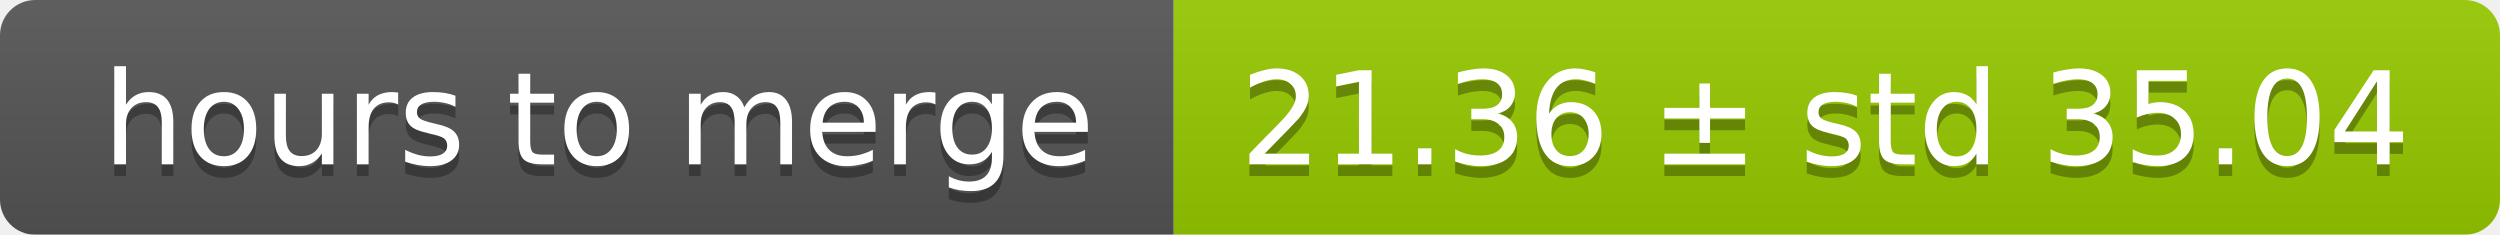
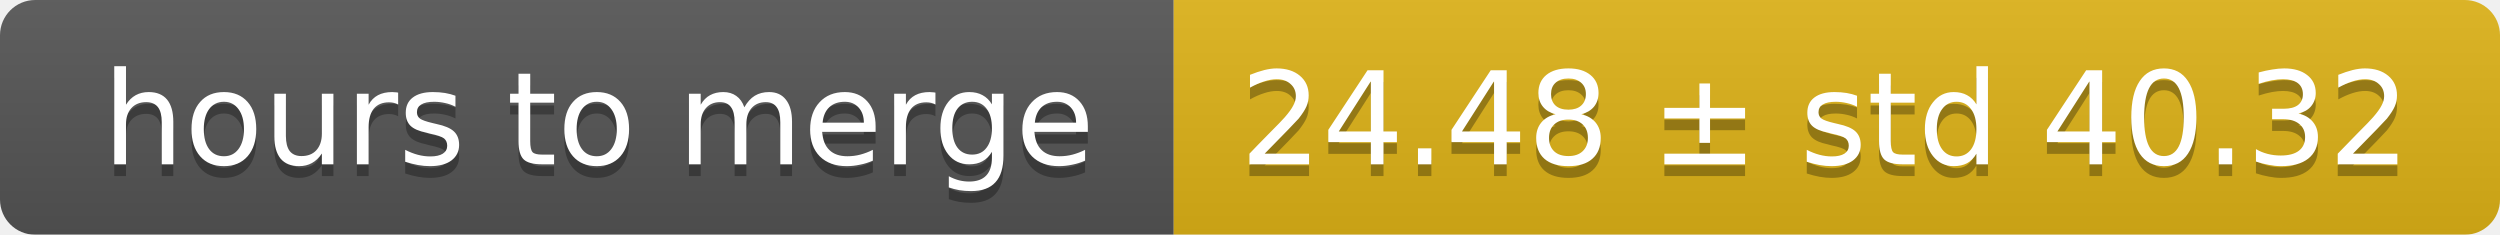
<svg xmlns="http://www.w3.org/2000/svg" width="213" height="20">
  <linearGradient id="smooth" x2="0" y2="100%">
    <stop offset="0" stop-color="#bbb" stop-opacity=".1" />
    <stop offset="1" stop-opacity=".1" />
  </linearGradient>
  <mask id="round">
    <rect width="213" height="20" rx="3" fill="#fff" />
  </mask>
  <g mask="url(#round)">
    <rect width="100" height="20" fill="#555" />
-     <rect x="100" width="113" height="20" fill="#97ca00" />
+     <rect x="100" width="113" height="20" fill="#dfb317" />
    <rect width="213" height="20" fill="url(#smooth)" />
  </g>
  <g fill="#fff" text-anchor="middle" font-family="DejaVu Sans,Verdana,Geneva,sans-serif" font-size="11">
    <text x="51" y="15" fill="#010101" fill-opacity=".3">hours to merge</text>
    <text x="51" y="14">hours to merge</text>
-     <text x="155.5" y="15" fill="#010101" fill-opacity=".3">21.36 ± std 35.04</text>
-     <text x="155.5" y="14">21.36 ± std 35.04</text>
+     <text x="155.5" y="15" fill="#010101" fill-opacity=".3">24.48 ± std 40.32</text>
+     <text x="155.5" y="14">24.48 ± std 40.32</text>
  </g>
</svg>
